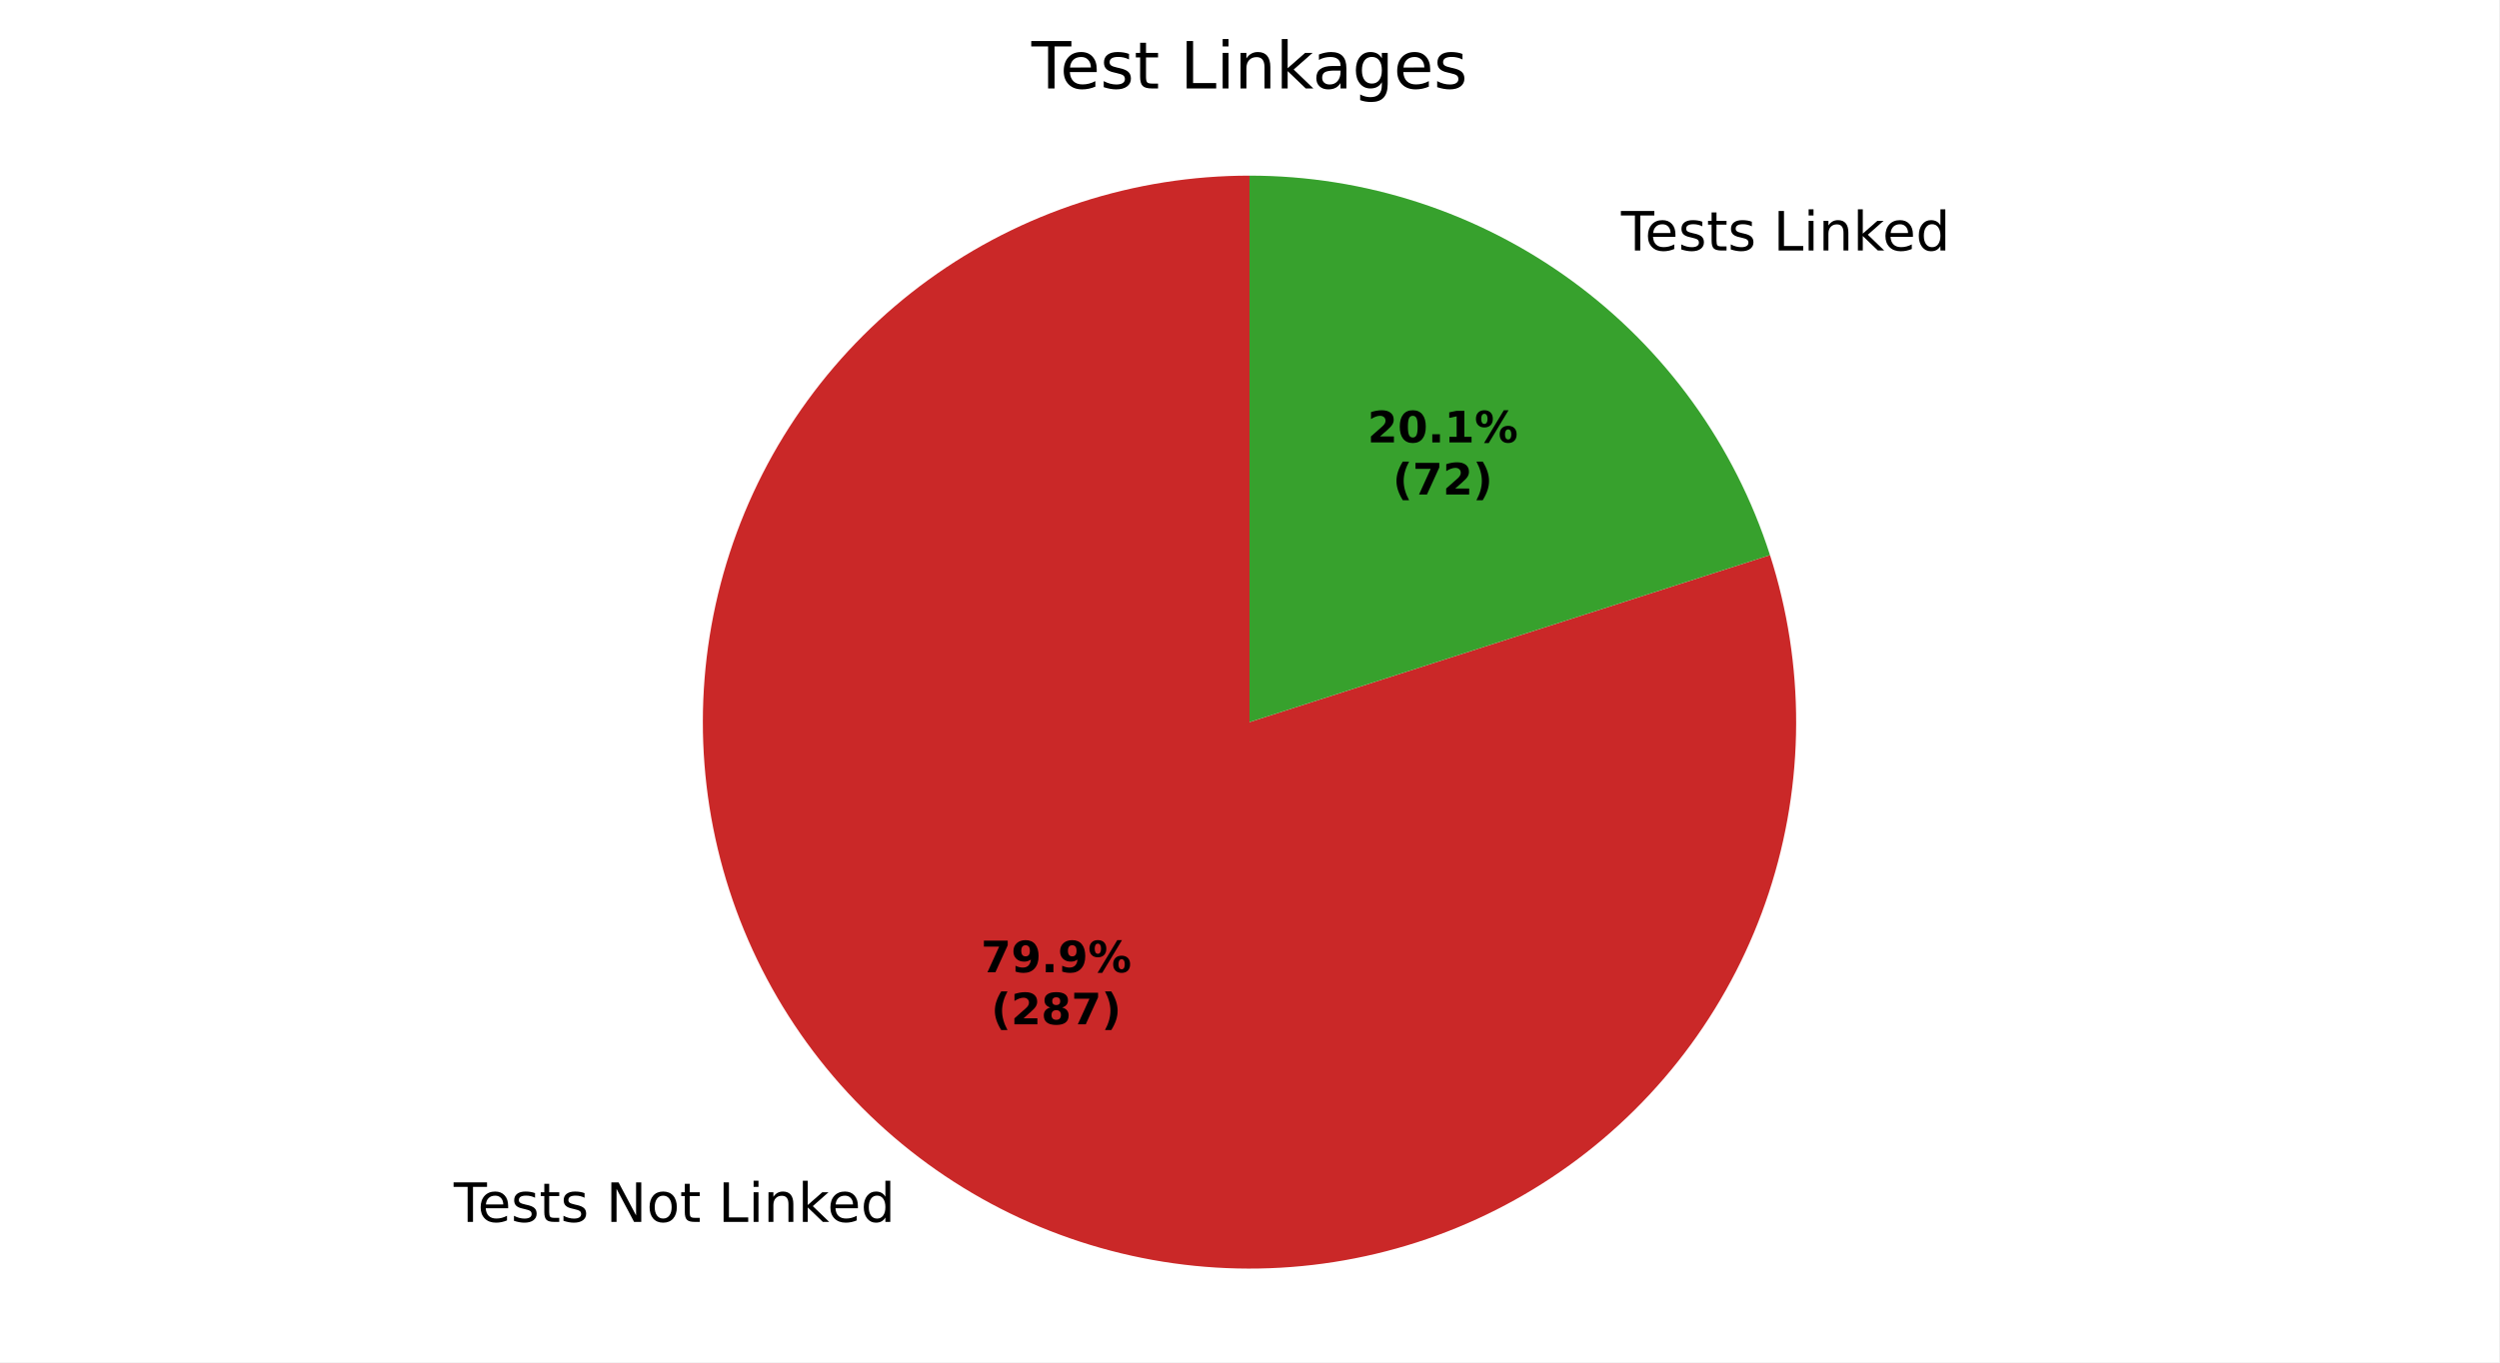
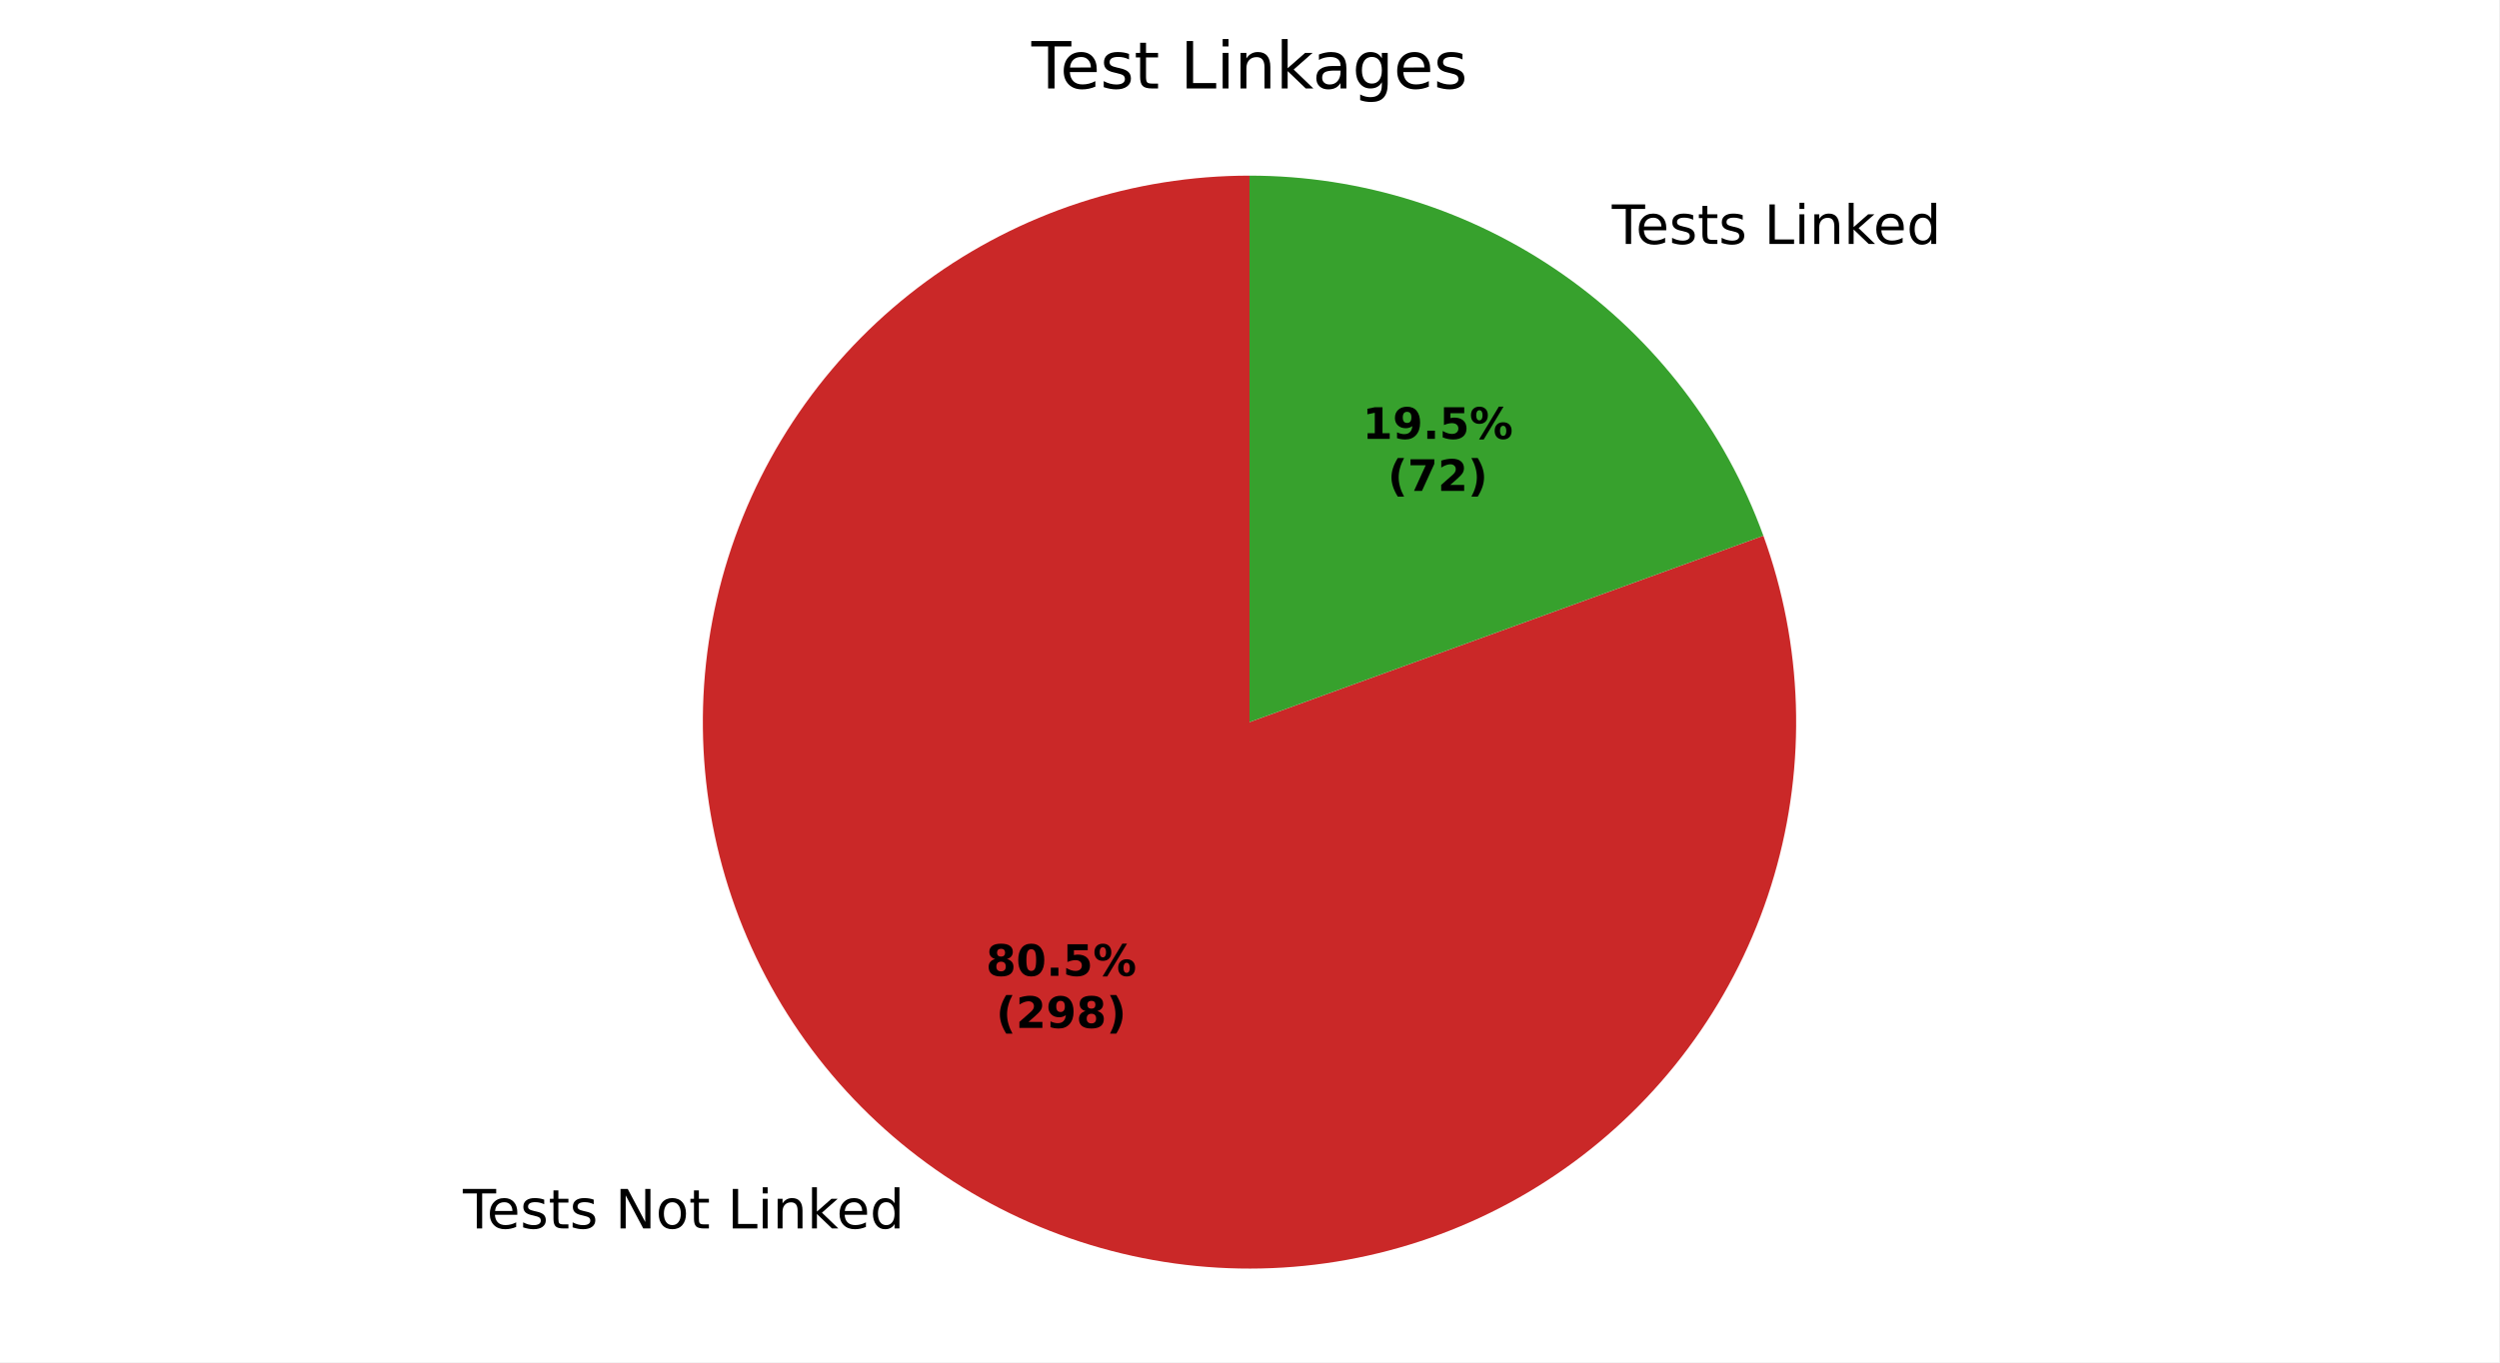
<svg xmlns="http://www.w3.org/2000/svg" xmlns:xlink="http://www.w3.org/1999/xlink" width="460.8pt" height="251.278pt" viewBox="0 0 460.8 251.278" version="1.1">
  <defs>
    <style type="text/css">*{stroke-linejoin: round; stroke-linecap: butt}</style>
  </defs>
  <g id="figure_1">
    <g id="patch_1">
      <path d="M 0 251.278  L 460.8 251.278  L 460.8 0  L 0 0  z " style="fill: #ffffff" />
    </g>
    <g id="axes_1">
      <g id="patch_2">
-         <path d="M 230.4 32.398  C 219.83 32.398 209.325 34.061 199.272 37.325  C 189.219 40.589 179.741 45.414 171.187 51.623  C 162.633 57.832 155.108 65.349 148.89 73.896  C 142.671 82.443 137.836 91.916 134.561 101.965  C 131.286 112.015 129.612 122.518 129.6 133.088  C 129.588 143.658 131.24 154.164 134.493 164.221  C 137.746 174.278 142.561 183.761 148.76 192.322  C 154.96 200.883 162.468 208.415 171.009 214.643  C 179.549 220.871 189.016 225.717 199.062 229.003  C 209.109 232.289 219.609 233.975 230.179 233.998  C 240.749 234.021 251.258 232.381 261.318 229.139  C 271.379 225.897 280.867 221.093 289.434 214.902  C 298.002 208.712 305.543 201.212 311.78 192.679  C 318.017 184.145 322.874 174.683 326.171 164.641  C 329.468 154.598 331.165 144.099 331.199 133.529  C 331.234 122.959 329.606 112.449 326.375 102.385  L 230.4 133.198  z " style="fill: #ca2828" />
+         <path d="M 230.4 32.398  C 219.751 32.398 209.169 34.086 199.048 37.398  C 188.927 40.71 179.394 45.606 170.806 51.901  C 162.217 58.197 154.68 65.815 148.475 74.47  C 142.271 83.125 137.477 92.709 134.272 102.864  C 131.068 113.02 129.493 123.619 129.606 134.268  C 129.719 144.917 131.518 155.48 134.938 165.565  C 138.357 175.651 143.354 185.131 149.74 193.652  C 156.127 202.173 163.824 209.629 172.545 215.741  C 181.265 221.854 190.899 226.545 201.088 229.642  C 211.277 232.739 221.893 234.201 232.54 233.975  C 243.186 233.749 253.73 231.838 263.779 228.311  C 273.827 224.785 283.253 219.688 291.707 213.212  C 300.16 206.735 307.533 198.959 313.553 190.174  C 319.572 181.389 324.161 171.706 327.15 161.485  C 330.138 151.263 331.488 140.633 331.149 129.989  C 330.81 119.345 328.786 108.822 325.153 98.812  L 230.4 133.198  z " style="fill: #ca2828" />
      </g>
      <g id="patch_3">
-         <path d="M 326.375 102.385  C 319.85 82.063 307.037 64.329 289.791 51.753  C 272.546 39.177 251.744 32.398 230.4 32.398  L 230.4 133.198  z " style="fill: #37a12d" />
+         <path d="M 325.153 98.812  C 318.092 79.354 305.206 62.536 288.255 50.655  C 271.305 38.774 251.099 32.398 230.4 32.398  L 230.4 133.198  z " style="fill: #37a12d" />
      </g>
      <g id="matplotlib.axis_1" />
      <g id="matplotlib.axis_2" />
      <g id="text_1">
-         <g transform="translate(83.66791 225.3858) scale(0.1 -0.1)">
+         <g transform="translate(85.35744 226.5937) scale(0.1 -0.1)">
          <defs>
            <path id="DejaVuSans-37" d="M -19 4666  L 3928 4666  L 3928 4134  L 2272 4134  L 2272 0  L 1638 0  L 1638 4134  L -19 4134  L -19 4666  z " transform="scale(0.015625)" />
            <path id="DejaVuSans-48" d="M 3597 1894  L 3597 1613  L 953 1613  Q 991 1019 1311 708  Q 1631 397 2203 397  Q 2534 397 2845 478  Q 3156 559 3463 722  L 3463 178  Q 3153 47 2828 -22  Q 2503 -91 2169 -91  Q 1331 -91 842 396  Q 353 884 353 1716  Q 353 2575 817 3079  Q 1281 3584 2069 3584  Q 2775 3584 3186 3129  Q 3597 2675 3597 1894  z M 3022 2063  Q 3016 2534 2758 2815  Q 2500 3097 2075 3097  Q 1594 3097 1305 2825  Q 1016 2553 972 2059  L 3022 2063  z " transform="scale(0.015625)" />
            <path id="DejaVuSans-56" d="M 2834 3397  L 2834 2853  Q 2591 2978 2328 3040  Q 2066 3103 1784 3103  Q 1356 3103 1142 2972  Q 928 2841 928 2578  Q 928 2378 1081 2264  Q 1234 2150 1697 2047  L 1894 2003  Q 2506 1872 2764 1633  Q 3022 1394 3022 966  Q 3022 478 2636 193  Q 2250 -91 1575 -91  Q 1294 -91 989 -36  Q 684 19 347 128  L 347 722  Q 666 556 975 473  Q 1284 391 1588 391  Q 1994 391 2212 530  Q 2431 669 2431 922  Q 2431 1156 2273 1281  Q 2116 1406 1581 1522  L 1381 1569  Q 847 1681 609 1914  Q 372 2147 372 2553  Q 372 3047 722 3315  Q 1072 3584 1716 3584  Q 2034 3584 2315 3537  Q 2597 3491 2834 3397  z " transform="scale(0.015625)" />
            <path id="DejaVuSans-57" d="M 1172 4494  L 1172 3500  L 2356 3500  L 2356 3053  L 1172 3053  L 1172 1153  Q 1172 725 1289 603  Q 1406 481 1766 481  L 2356 481  L 2356 0  L 1766 0  Q 1100 0 847 248  Q 594 497 594 1153  L 594 3053  L 172 3053  L 172 3500  L 594 3500  L 594 4494  L 1172 4494  z " transform="scale(0.015625)" />
            <path id="DejaVuSans-3" transform="scale(0.015625)" />
            <path id="DejaVuSans-31" d="M 628 4666  L 1478 4666  L 3547 763  L 3547 4666  L 4159 4666  L 4159 0  L 3309 0  L 1241 3903  L 1241 0  L 628 0  L 628 4666  z " transform="scale(0.015625)" />
            <path id="DejaVuSans-52" d="M 1959 3097  Q 1497 3097 1228 2736  Q 959 2375 959 1747  Q 959 1119 1226 758  Q 1494 397 1959 397  Q 2419 397 2687 759  Q 2956 1122 2956 1747  Q 2956 2369 2687 2733  Q 2419 3097 1959 3097  z M 1959 3584  Q 2709 3584 3137 3096  Q 3566 2609 3566 1747  Q 3566 888 3137 398  Q 2709 -91 1959 -91  Q 1206 -91 779 398  Q 353 888 353 1747  Q 353 2609 779 3096  Q 1206 3584 1959 3584  z " transform="scale(0.015625)" />
            <path id="DejaVuSans-2f" d="M 628 4666  L 1259 4666  L 1259 531  L 3531 531  L 3531 0  L 628 0  L 628 4666  z " transform="scale(0.015625)" />
            <path id="DejaVuSans-4c" d="M 603 3500  L 1178 3500  L 1178 0  L 603 0  L 603 3500  z M 603 4863  L 1178 4863  L 1178 4134  L 603 4134  L 603 4863  z " transform="scale(0.015625)" />
            <path id="DejaVuSans-51" d="M 3513 2113  L 3513 0  L 2938 0  L 2938 2094  Q 2938 2591 2744 2837  Q 2550 3084 2163 3084  Q 1697 3084 1428 2787  Q 1159 2491 1159 1978  L 1159 0  L 581 0  L 581 3500  L 1159 3500  L 1159 2956  Q 1366 3272 1645 3428  Q 1925 3584 2291 3584  Q 2894 3584 3203 3211  Q 3513 2838 3513 2113  z " transform="scale(0.015625)" />
            <path id="DejaVuSans-4e" d="M 581 4863  L 1159 4863  L 1159 1991  L 2875 3500  L 3609 3500  L 1753 1863  L 3688 0  L 2938 0  L 1159 1709  L 1159 0  L 581 0  L 581 4863  z " transform="scale(0.015625)" />
            <path id="DejaVuSans-47" d="M 2906 2969  L 2906 4863  L 3481 4863  L 3481 0  L 2906 0  L 2906 525  Q 2725 213 2448 61  Q 2172 -91 1784 -91  Q 1150 -91 751 415  Q 353 922 353 1747  Q 353 2572 751 3078  Q 1150 3584 1784 3584  Q 2172 3584 2448 3432  Q 2725 3281 2906 2969  z M 947 1747  Q 947 1113 1208 752  Q 1469 391 1925 391  Q 2381 391 2643 752  Q 2906 1113 2906 1747  Q 2906 2381 2643 2742  Q 2381 3103 1925 3103  Q 1469 3103 1208 2742  Q 947 2381 947 1747  z " transform="scale(0.015625)" />
          </defs>
          <use xlink:href="#DejaVuSans-37" />
          <use xlink:href="#DejaVuSans-48" transform="translate(44.09375 0)" />
          <use xlink:href="#DejaVuSans-56" transform="translate(105.625 0)" />
          <use xlink:href="#DejaVuSans-57" transform="translate(157.7188 0)" />
          <use xlink:href="#DejaVuSans-56" transform="translate(196.9219 0)" />
          <use xlink:href="#DejaVuSans-3" transform="translate(249.0156 0)" />
          <use xlink:href="#DejaVuSans-31" transform="translate(280.7969 0)" />
          <use xlink:href="#DejaVuSans-52" transform="translate(355.6094 0)" />
          <use xlink:href="#DejaVuSans-57" transform="translate(416.7969 0)" />
          <use xlink:href="#DejaVuSans-3" transform="translate(456 0)" />
          <use xlink:href="#DejaVuSans-2f" transform="translate(487.7812 0)" />
          <use xlink:href="#DejaVuSans-4c" transform="translate(543.5 0)" />
          <use xlink:href="#DejaVuSans-51" transform="translate(571.2812 0)" />
          <use xlink:href="#DejaVuSans-4e" transform="translate(634.6562 0)" />
          <use xlink:href="#DejaVuSans-48" transform="translate(689 0)" />
          <use xlink:href="#DejaVuSans-47" transform="translate(750.5312 0)" />
        </g>
      </g>
      <g id="text_2">
-         <g transform="translate(295.7305 46.20657) scale(0.1 -0.1)">
+         <g transform="translate(294.041 44.9986) scale(0.1 -0.1)">
          <use xlink:href="#DejaVuSans-3" />
          <use xlink:href="#DejaVuSans-37" transform="translate(31.78125 0)" />
          <use xlink:href="#DejaVuSans-48" transform="translate(75.875 0)" />
          <use xlink:href="#DejaVuSans-56" transform="translate(137.4062 0)" />
          <use xlink:href="#DejaVuSans-57" transform="translate(189.5 0)" />
          <use xlink:href="#DejaVuSans-56" transform="translate(228.7031 0)" />
          <use xlink:href="#DejaVuSans-3" transform="translate(280.7969 0)" />
          <use xlink:href="#DejaVuSans-2f" transform="translate(312.5781 0)" />
          <use xlink:href="#DejaVuSans-4c" transform="translate(368.2969 0)" />
          <use xlink:href="#DejaVuSans-51" transform="translate(396.0781 0)" />
          <use xlink:href="#DejaVuSans-4e" transform="translate(459.4531 0)" />
          <use xlink:href="#DejaVuSans-48" transform="translate(513.7969 0)" />
          <use xlink:href="#DejaVuSans-47" transform="translate(575.3281 0)" />
        </g>
      </g>
      <g id="text_3">
-         <g transform="translate(180.8883 179.3425) scale(0.08 -0.08)">
+         <g transform="translate(181.8099 180.0014) scale(0.08 -0.08)">
          <defs>
-             <path id="DejaVuSans-Bold-1a" d="M 428 4666  L 3944 4666  L 3944 3988  L 2125 0  L 953 0  L 2675 3781  L 428 3781  L 428 4666  z " transform="scale(0.015625)" />
-             <path id="DejaVuSans-Bold-1c" d="M 641 103  L 641 966  Q 928 831 1190 764  Q 1453 697 1709 697  Q 2247 697 2547 995  Q 2847 1294 2900 1881  Q 2688 1725 2447 1647  Q 2206 1569 1925 1569  Q 1209 1569 770 1986  Q 331 2403 331 3084  Q 331 3838 820 4291  Q 1309 4744 2131 4744  Q 3044 4744 3544 4128  Q 4044 3513 4044 2388  Q 4044 1231 3459 570  Q 2875 -91 1856 -91  Q 1528 -91 1228 -42  Q 928 6 641 103  z M 2125 2350  Q 2441 2350 2600 2554  Q 2759 2759 2759 3169  Q 2759 3575 2600 3781  Q 2441 3988 2125 3988  Q 1809 3988 1650 3781  Q 1491 3575 1491 3169  Q 1491 2759 1650 2554  Q 1809 2350 2125 2350  z " transform="scale(0.015625)" />
+             <path id="DejaVuSans-Bold-1b" d="M 2228 2088  Q 1891 2088 1709 1903  Q 1528 1719 1528 1375  Q 1528 1031 1709 848  Q 1891 666 2228 666  Q 2563 666 2741 848  Q 2919 1031 2919 1375  Q 2919 1722 2741 1905  Q 2563 2088 2228 2088  z M 1350 2484  Q 925 2613 709 2878  Q 494 3144 494 3541  Q 494 4131 934 4440  Q 1375 4750 2228 4750  Q 3075 4750 3515 4442  Q 3956 4134 3956 3541  Q 3956 3144 3739 2878  Q 3522 2613 3097 2484  Q 3572 2353 3814 2058  Q 4056 1763 4056 1313  Q 4056 619 3595 264  Q 3134 -91 2228 -91  Q 1319 -91 855 264  Q 391 619 391 1313  Q 391 1763 633 2058  Q 875 2353 1350 2484  z M 1631 3419  Q 1631 3141 1786 2991  Q 1941 2841 2228 2841  Q 2509 2841 2662 2991  Q 2816 3141 2816 3419  Q 2816 3697 2662 3845  Q 2509 3994 2228 3994  Q 1941 3994 1786 3844  Q 1631 3694 1631 3419  z " transform="scale(0.015625)" />
+             <path id="DejaVuSans-Bold-13" d="M 2944 2338  Q 2944 3213 2780 3570  Q 2616 3928 2228 3928  Q 1841 3928 1675 3570  Q 1509 3213 1509 2338  Q 1509 1453 1675 1090  Q 1841 728 2228 728  Q 2613 728 2778 1090  Q 2944 1453 2944 2338  z M 4147 2328  Q 4147 1169 3647 539  Q 3147 -91 2228 -91  Q 1306 -91 806 539  Q 306 1169 306 2328  Q 306 3491 806 4120  Q 1306 4750 2228 4750  Q 3147 4750 3647 4120  Q 4147 3491 4147 2328  z " transform="scale(0.015625)" />
            <path id="DejaVuSans-Bold-11" d="M 653 1209  L 1778 1209  L 1778 0  L 653 0  L 653 1209  z " transform="scale(0.015625)" />
+             <path id="DejaVuSans-Bold-18" d="M 678 4666  L 3669 4666  L 3669 3781  L 1638 3781  L 1638 3059  Q 1775 3097 1914 3117  Q 2053 3138 2203 3138  Q 3056 3138 3531 2711  Q 4006 2284 4006 1522  Q 4006 766 3489 337  Q 2972 -91 2053 -91  Q 1656 -91 1267 -14  Q 878 63 494 219  L 494 1166  Q 875 947 1217 837  Q 1559 728 1863 728  Q 2300 728 2551 942  Q 2803 1156 2803 1522  Q 2803 1891 2551 2103  Q 2300 2316 1863 2316  Q 1603 2316 1309 2248  Q 1016 2181 678 2041  L 678 4666  z " transform="scale(0.015625)" />
            <path id="DejaVuSans-Bold-8" d="M 4959 1925  Q 4738 1925 4616 1733  Q 4494 1541 4494 1184  Q 4494 825 4614 633  Q 4734 441 4959 441  Q 5184 441 5303 633  Q 5422 825 5422 1184  Q 5422 1541 5301 1733  Q 5181 1925 4959 1925  z M 4959 2450  Q 5541 2450 5875 2112  Q 6209 1775 6209 1184  Q 6209 594 5875 251  Q 5541 -91 4959 -91  Q 4378 -91 4042 251  Q 3706 594 3706 1184  Q 3706 1772 4042 2111  Q 4378 2450 4959 2450  z M 2094 -91  L 1403 -91  L 4319 4750  L 5013 4750  L 2094 -91  z M 1453 4750  Q 2034 4750 2367 4411  Q 2700 4072 2700 3481  Q 2700 2891 2367 2550  Q 2034 2209 1453 2209  Q 872 2209 539 2550  Q 206 2891 206 3481  Q 206 4072 539 4411  Q 872 4750 1453 4750  z M 1453 4225  Q 1228 4225 1106 4031  Q 984 3838 984 3481  Q 984 3122 1106 2926  Q 1228 2731 1453 2731  Q 1678 2731 1798 2926  Q 1919 3122 1919 3481  Q 1919 3838 1797 4031  Q 1675 4225 1453 4225  z " transform="scale(0.015625)" />
          </defs>
-           <use xlink:href="#DejaVuSans-Bold-1a" />
-           <use xlink:href="#DejaVuSans-Bold-1c" transform="translate(69.57812 0)" />
+           <use xlink:href="#DejaVuSans-Bold-1b" />
+           <use xlink:href="#DejaVuSans-Bold-13" transform="translate(69.57812 0)" />
          <use xlink:href="#DejaVuSans-Bold-11" transform="translate(139.1562 0)" />
-           <use xlink:href="#DejaVuSans-Bold-1c" transform="translate(177.1406 0)" />
+           <use xlink:href="#DejaVuSans-Bold-18" transform="translate(177.1406 0)" />
          <use xlink:href="#DejaVuSans-Bold-8" transform="translate(246.7188 0)" />
        </g>
-         <g transform="translate(182.7595 188.9441) scale(0.08 -0.08)">
+         <g transform="translate(183.6811 189.603) scale(0.08 -0.08)">
          <defs>
            <path id="DejaVuSans-Bold-b" d="M 2413 -844  L 1484 -844  Q 1006 -72 778 623  Q 550 1319 550 2003  Q 550 2688 779 3389  Q 1009 4091 1484 4856  L 2413 4856  Q 2013 4116 1813 3408  Q 1613 2700 1613 2009  Q 1613 1319 1811 609  Q 2009 -100 2413 -844  z " transform="scale(0.015625)" />
            <path id="DejaVuSans-Bold-15" d="M 1844 884  L 3897 884  L 3897 0  L 506 0  L 506 884  L 2209 2388  Q 2438 2594 2547 2791  Q 2656 2988 2656 3200  Q 2656 3528 2436 3728  Q 2216 3928 1850 3928  Q 1569 3928 1234 3808  Q 900 3688 519 3450  L 519 4475  Q 925 4609 1322 4679  Q 1719 4750 2100 4750  Q 2938 4750 3402 4381  Q 3866 4013 3866 3353  Q 3866 2972 3669 2642  Q 3472 2313 2841 1759  L 1844 884  z " transform="scale(0.015625)" />
-             <path id="DejaVuSans-Bold-1b" d="M 2228 2088  Q 1891 2088 1709 1903  Q 1528 1719 1528 1375  Q 1528 1031 1709 848  Q 1891 666 2228 666  Q 2563 666 2741 848  Q 2919 1031 2919 1375  Q 2919 1722 2741 1905  Q 2563 2088 2228 2088  z M 1350 2484  Q 925 2613 709 2878  Q 494 3144 494 3541  Q 494 4131 934 4440  Q 1375 4750 2228 4750  Q 3075 4750 3515 4442  Q 3956 4134 3956 3541  Q 3956 3144 3739 2878  Q 3522 2613 3097 2484  Q 3572 2353 3814 2058  Q 4056 1763 4056 1313  Q 4056 619 3595 264  Q 3134 -91 2228 -91  Q 1319 -91 855 264  Q 391 619 391 1313  Q 391 1763 633 2058  Q 875 2353 1350 2484  z M 1631 3419  Q 1631 3141 1786 2991  Q 1941 2841 2228 2841  Q 2509 2841 2662 2991  Q 2816 3141 2816 3419  Q 2816 3697 2662 3845  Q 2509 3994 2228 3994  Q 1941 3994 1786 3844  Q 1631 3694 1631 3419  z " transform="scale(0.015625)" />
+             <path id="DejaVuSans-Bold-1c" d="M 641 103  L 641 966  Q 928 831 1190 764  Q 1453 697 1709 697  Q 2247 697 2547 995  Q 2847 1294 2900 1881  Q 2688 1725 2447 1647  Q 2206 1569 1925 1569  Q 1209 1569 770 1986  Q 331 2403 331 3084  Q 331 3838 820 4291  Q 1309 4744 2131 4744  Q 3044 4744 3544 4128  Q 4044 3513 4044 2388  Q 4044 1231 3459 570  Q 2875 -91 1856 -91  Q 1528 -91 1228 -42  Q 928 6 641 103  z M 2125 2350  Q 2441 2350 2600 2554  Q 2759 2759 2759 3169  Q 2759 3575 2600 3781  Q 2441 3988 2125 3988  Q 1809 3988 1650 3781  Q 1491 3575 1491 3169  Q 1491 2759 1650 2554  Q 1809 2350 2125 2350  z " transform="scale(0.015625)" />
            <path id="DejaVuSans-Bold-c" d="M 513 -844  Q 913 -100 1113 609  Q 1313 1319 1313 2009  Q 1313 2700 1113 3408  Q 913 4116 513 4856  L 1441 4856  Q 1916 4091 2145 3389  Q 2375 2688 2375 2003  Q 2375 1319 2147 623  Q 1919 -72 1441 -844  L 513 -844  z " transform="scale(0.015625)" />
          </defs>
          <use xlink:href="#DejaVuSans-Bold-b" />
          <use xlink:href="#DejaVuSans-Bold-15" transform="translate(45.70312 0)" />
-           <use xlink:href="#DejaVuSans-Bold-1b" transform="translate(115.2812 0)" />
-           <use xlink:href="#DejaVuSans-Bold-1a" transform="translate(184.8594 0)" />
+           <use xlink:href="#DejaVuSans-Bold-1c" transform="translate(115.2812 0)" />
+           <use xlink:href="#DejaVuSans-Bold-1b" transform="translate(184.8594 0)" />
          <use xlink:href="#DejaVuSans-Bold-c" transform="translate(254.4375 0)" />
        </g>
      </g>
      <g id="text_4">
-         <g transform="translate(252.158 81.60841) scale(0.08 -0.08)">
+         <g transform="translate(251.2364 80.94952) scale(0.08 -0.08)">
          <defs>
-             <path id="DejaVuSans-Bold-13" d="M 2944 2338  Q 2944 3213 2780 3570  Q 2616 3928 2228 3928  Q 1841 3928 1675 3570  Q 1509 3213 1509 2338  Q 1509 1453 1675 1090  Q 1841 728 2228 728  Q 2613 728 2778 1090  Q 2944 1453 2944 2338  z M 4147 2328  Q 4147 1169 3647 539  Q 3147 -91 2228 -91  Q 1306 -91 806 539  Q 306 1169 306 2328  Q 306 3491 806 4120  Q 1306 4750 2228 4750  Q 3147 4750 3647 4120  Q 4147 3491 4147 2328  z " transform="scale(0.015625)" />
            <path id="DejaVuSans-Bold-14" d="M 750 831  L 1813 831  L 1813 3847  L 722 3622  L 722 4441  L 1806 4666  L 2950 4666  L 2950 831  L 4013 831  L 4013 0  L 750 0  L 750 831  z " transform="scale(0.015625)" />
          </defs>
-           <use xlink:href="#DejaVuSans-Bold-15" />
-           <use xlink:href="#DejaVuSans-Bold-13" transform="translate(69.57812 0)" />
+           <use xlink:href="#DejaVuSans-Bold-14" />
+           <use xlink:href="#DejaVuSans-Bold-1c" transform="translate(69.57812 0)" />
          <use xlink:href="#DejaVuSans-Bold-11" transform="translate(139.1562 0)" />
-           <use xlink:href="#DejaVuSans-Bold-14" transform="translate(177.1406 0)" />
+           <use xlink:href="#DejaVuSans-Bold-18" transform="translate(177.1406 0)" />
          <use xlink:href="#DejaVuSans-Bold-8" transform="translate(246.7188 0)" />
        </g>
-         <g transform="translate(256.8123 91.20998) scale(0.08 -0.08)">
+         <g transform="translate(255.8908 90.55109) scale(0.08 -0.08)">
+           <defs>
+             <path id="DejaVuSans-Bold-1a" d="M 428 4666  L 3944 4666  L 3944 3988  L 2125 0  L 953 0  L 2675 3781  L 428 3781  L 428 4666  z " transform="scale(0.015625)" />
+           </defs>
          <use xlink:href="#DejaVuSans-Bold-b" />
          <use xlink:href="#DejaVuSans-Bold-1a" transform="translate(45.70312 0)" />
          <use xlink:href="#DejaVuSans-Bold-15" transform="translate(115.2812 0)" />
          <use xlink:href="#DejaVuSans-Bold-c" transform="translate(184.8594 0)" />
        </g>
      </g>
      <g id="text_5">
        <g transform="translate(190.1925 16.31812) scale(0.12 -0.12)">
          <defs>
            <path id="DejaVuSans-44" d="M 2194 1759  Q 1497 1759 1228 1600  Q 959 1441 959 1056  Q 959 750 1161 570  Q 1363 391 1709 391  Q 2188 391 2477 730  Q 2766 1069 2766 1631  L 2766 1759  L 2194 1759  z M 3341 1997  L 3341 0  L 2766 0  L 2766 531  Q 2569 213 2275 61  Q 1981 -91 1556 -91  Q 1019 -91 701 211  Q 384 513 384 1019  Q 384 1609 779 1909  Q 1175 2209 1959 2209  L 2766 2209  L 2766 2266  Q 2766 2663 2505 2880  Q 2244 3097 1772 3097  Q 1472 3097 1187 3025  Q 903 2953 641 2809  L 641 3341  Q 956 3463 1253 3523  Q 1550 3584 1831 3584  Q 2591 3584 2966 3190  Q 3341 2797 3341 1997  z " transform="scale(0.015625)" />
            <path id="DejaVuSans-4a" d="M 2906 1791  Q 2906 2416 2648 2759  Q 2391 3103 1925 3103  Q 1463 3103 1205 2759  Q 947 2416 947 1791  Q 947 1169 1205 825  Q 1463 481 1925 481  Q 2391 481 2648 825  Q 2906 1169 2906 1791  z M 3481 434  Q 3481 -459 3084 -895  Q 2688 -1331 1869 -1331  Q 1566 -1331 1297 -1286  Q 1028 -1241 775 -1147  L 775 -588  Q 1028 -725 1275 -790  Q 1522 -856 1778 -856  Q 2344 -856 2625 -561  Q 2906 -266 2906 331  L 2906 616  Q 2728 306 2450 153  Q 2172 0 1784 0  Q 1141 0 747 490  Q 353 981 353 1791  Q 353 2603 747 3093  Q 1141 3584 1784 3584  Q 2172 3584 2450 3431  Q 2728 3278 2906 2969  L 2906 3500  L 3481 3500  L 3481 434  z " transform="scale(0.015625)" />
          </defs>
          <use xlink:href="#DejaVuSans-37" />
          <use xlink:href="#DejaVuSans-48" transform="translate(44.09375 0)" />
          <use xlink:href="#DejaVuSans-56" transform="translate(105.625 0)" />
          <use xlink:href="#DejaVuSans-57" transform="translate(157.7188 0)" />
          <use xlink:href="#DejaVuSans-3" transform="translate(196.9219 0)" />
          <use xlink:href="#DejaVuSans-2f" transform="translate(228.7031 0)" />
          <use xlink:href="#DejaVuSans-4c" transform="translate(284.4219 0)" />
          <use xlink:href="#DejaVuSans-51" transform="translate(312.2031 0)" />
          <use xlink:href="#DejaVuSans-4e" transform="translate(375.5781 0)" />
          <use xlink:href="#DejaVuSans-44" transform="translate(431.7344 0)" />
          <use xlink:href="#DejaVuSans-4a" transform="translate(493.0156 0)" />
          <use xlink:href="#DejaVuSans-48" transform="translate(556.5 0)" />
          <use xlink:href="#DejaVuSans-56" transform="translate(618.0312 0)" />
        </g>
      </g>
    </g>
  </g>
</svg>
